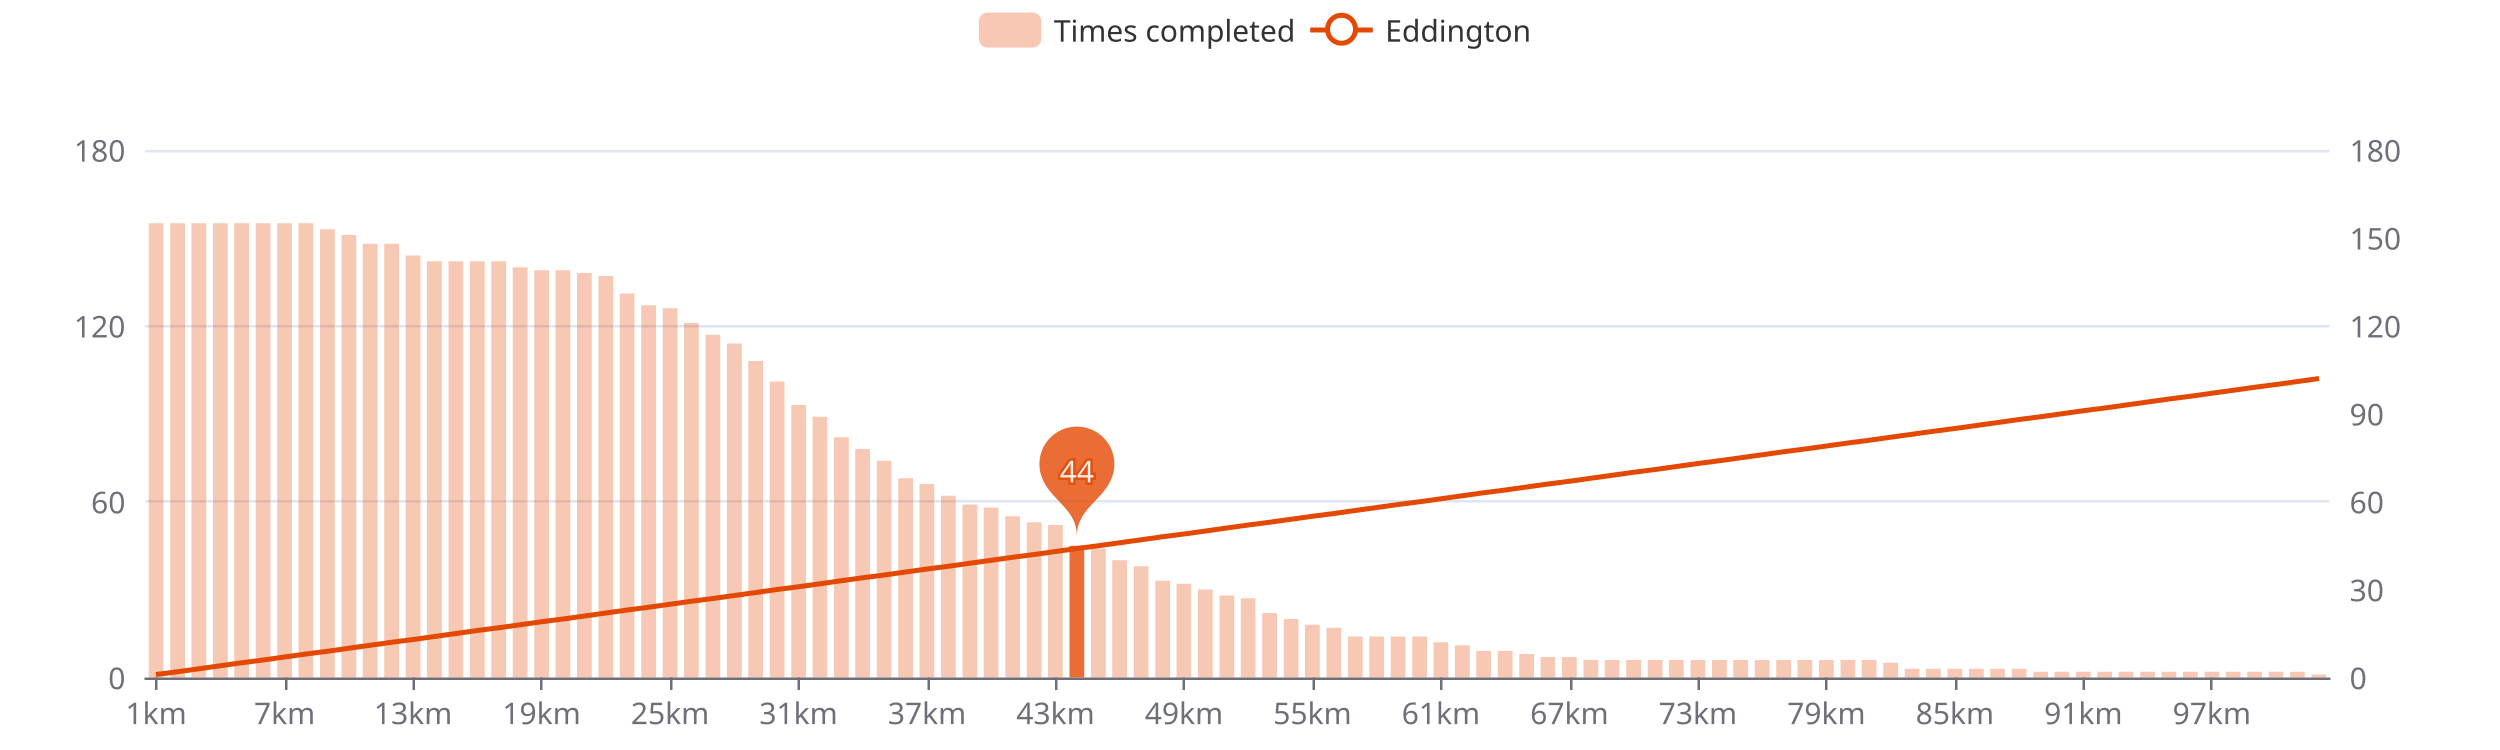
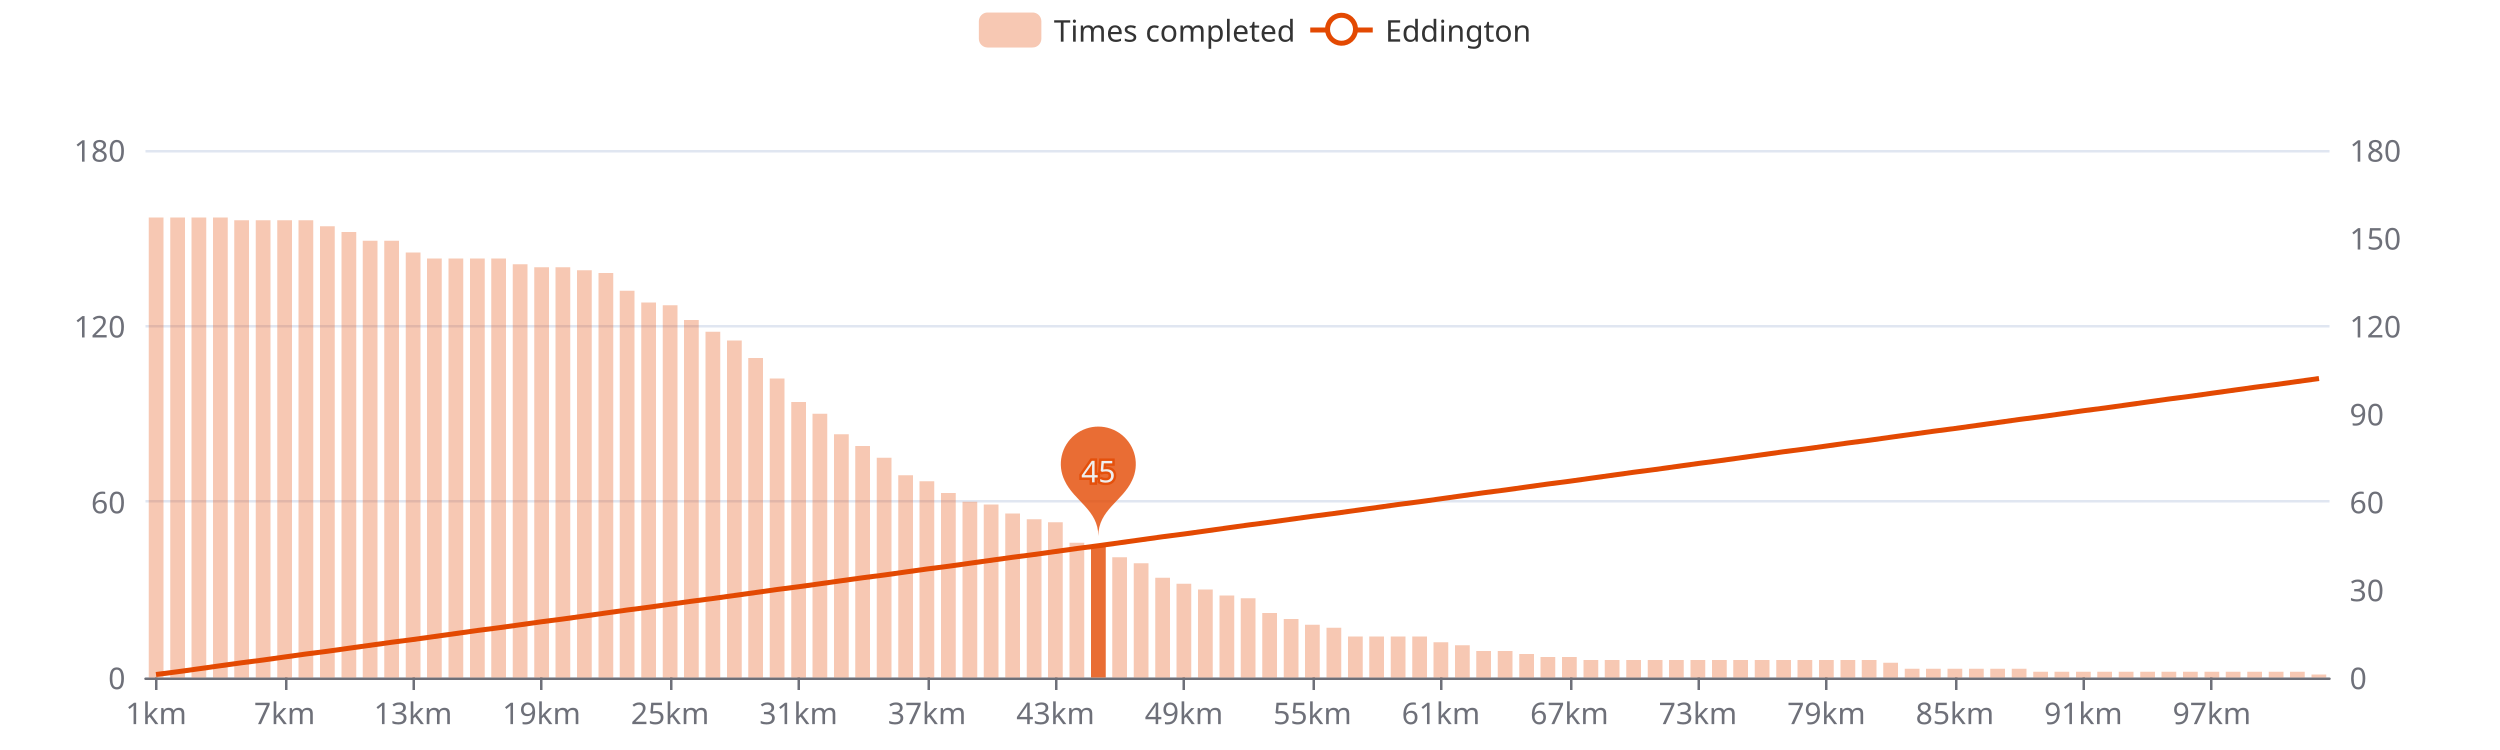
<svg xmlns="http://www.w3.org/2000/svg" width="1000" height="300" version="1.1" baseProfile="full" viewBox="0 0 1000 300">
  <rect width="1000" height="300" x="0" y="0" id="0" fill="#ffffff" />
  <path d="M58.2 271.5L931.8 271.5" fill="none" stroke="#E0E6F1" />
  <path d="M58.2 200.5L931.8 200.5" fill="none" stroke="#E0E6F1" />
  <path d="M58.2 130.5L931.8 130.5" fill="none" stroke="#E0E6F1" />
  <path d="M58.2 60.5L931.8 60.5" fill="none" stroke="#E0E6F1" />
  <path d="M58.2 271.5L931.8 271.5" fill="none" stroke="#6E7079" stroke-linecap="round" />
  <path d="M62.5 271L62.5 276" fill="none" stroke="#6E7079" />
  <path d="M114.5 271L114.5 276" fill="none" stroke="#6E7079" />
  <path d="M165.5 271L165.5 276" fill="none" stroke="#6E7079" />
  <path d="M216.5 271L216.5 276" fill="none" stroke="#6E7079" />
  <path d="M268.5 271L268.5 276" fill="none" stroke="#6E7079" />
  <path d="M319.5 271L319.5 276" fill="none" stroke="#6E7079" />
  <path d="M371.5 271L371.5 276" fill="none" stroke="#6E7079" />
  <path d="M422.5 271L422.5 276" fill="none" stroke="#6E7079" />
  <path d="M473.5 271L473.5 276" fill="none" stroke="#6E7079" />
  <path d="M525.5 271L525.5 276" fill="none" stroke="#6E7079" />
  <path d="M576.5 271L576.5 276" fill="none" stroke="#6E7079" />
  <path d="M628.5 271L628.5 276" fill="none" stroke="#6E7079" />
  <path d="M679.5 271L679.5 276" fill="none" stroke="#6E7079" />
  <path d="M730.5 271L730.5 276" fill="none" stroke="#6E7079" />
  <path d="M782.5 271L782.5 276" fill="none" stroke="#6E7079" />
  <path d="M833.5 271L833.5 276" fill="none" stroke="#6E7079" />
  <path d="M884.5 271L884.5 276" fill="none" stroke="#6E7079" />
  <text dominant-baseline="central" text-anchor="end" style="font-size:12px;font-family:sans-serif;" transform="translate(50.16 271)" fill="#6E7079">0</text>
  <text dominant-baseline="central" text-anchor="end" style="font-size:12px;font-family:sans-serif;" transform="translate(50.16 200.6667)" fill="#6E7079">60</text>
  <text dominant-baseline="central" text-anchor="end" style="font-size:12px;font-family:sans-serif;" transform="translate(50.16 130.3333)" fill="#6E7079">120</text>
  <text dominant-baseline="central" text-anchor="end" style="font-size:12px;font-family:sans-serif;" transform="translate(50.16 60)" fill="#6E7079">180</text>
  <text dominant-baseline="central" text-anchor="start" style="font-size:12px;font-family:sans-serif;" transform="translate(939.84 271)" fill="#6E7079">0</text>
  <text dominant-baseline="central" text-anchor="start" style="font-size:12px;font-family:sans-serif;" transform="translate(939.84 235.8333)" fill="#6E7079">30</text>
  <text dominant-baseline="central" text-anchor="start" style="font-size:12px;font-family:sans-serif;" transform="translate(939.84 200.6667)" fill="#6E7079">60</text>
  <text dominant-baseline="central" text-anchor="start" style="font-size:12px;font-family:sans-serif;" transform="translate(939.84 165.5)" fill="#6E7079">90</text>
  <text dominant-baseline="central" text-anchor="start" style="font-size:12px;font-family:sans-serif;" transform="translate(939.84 130.3333)" fill="#6E7079">120</text>
  <text dominant-baseline="central" text-anchor="start" style="font-size:12px;font-family:sans-serif;" transform="translate(939.84 95.1667)" fill="#6E7079">150</text>
  <text dominant-baseline="central" text-anchor="start" style="font-size:12px;font-family:sans-serif;" transform="translate(939.84 60)" fill="#6E7079">180</text>
  <text dominant-baseline="central" text-anchor="middle" style="font-size:12px;font-family:sans-serif;" y="6" transform="translate(62.4427 279)" fill="#6E7079">1km</text>
  <text dominant-baseline="central" text-anchor="middle" style="font-size:12px;font-family:sans-serif;" y="6" transform="translate(113.8357 279)" fill="#6E7079">7km</text>
  <text dominant-baseline="central" text-anchor="middle" style="font-size:12px;font-family:sans-serif;" y="6" transform="translate(165.2286 279)" fill="#6E7079">13km</text>
  <text dominant-baseline="central" text-anchor="middle" style="font-size:12px;font-family:sans-serif;" y="6" transform="translate(216.6216 279)" fill="#6E7079">19km</text>
  <text dominant-baseline="central" text-anchor="middle" style="font-size:12px;font-family:sans-serif;" y="6" transform="translate(268.0145 279)" fill="#6E7079">25km</text>
  <text dominant-baseline="central" text-anchor="middle" style="font-size:12px;font-family:sans-serif;" y="6" transform="translate(319.4075 279)" fill="#6E7079">31km</text>
  <text dominant-baseline="central" text-anchor="middle" style="font-size:12px;font-family:sans-serif;" y="6" transform="translate(370.8004 279)" fill="#6E7079">37km</text>
  <text dominant-baseline="central" text-anchor="middle" style="font-size:12px;font-family:sans-serif;" y="6" transform="translate(422.1933 279)" fill="#6E7079">43km</text>
  <text dominant-baseline="central" text-anchor="middle" style="font-size:12px;font-family:sans-serif;" y="6" transform="translate(473.5863 279)" fill="#6E7079">49km</text>
  <text dominant-baseline="central" text-anchor="middle" style="font-size:12px;font-family:sans-serif;" y="6" transform="translate(524.9792 279)" fill="#6E7079">55km</text>
  <text dominant-baseline="central" text-anchor="middle" style="font-size:12px;font-family:sans-serif;" y="6" transform="translate(576.3722 279)" fill="#6E7079">61km</text>
  <text dominant-baseline="central" text-anchor="middle" style="font-size:12px;font-family:sans-serif;" y="6" transform="translate(627.7651 279)" fill="#6E7079">67km</text>
  <text dominant-baseline="central" text-anchor="middle" style="font-size:12px;font-family:sans-serif;" y="6" transform="translate(679.158 279)" fill="#6E7079">73km</text>
  <text dominant-baseline="central" text-anchor="middle" style="font-size:12px;font-family:sans-serif;" y="6" transform="translate(730.551 279)" fill="#6E7079">79km</text>
  <text dominant-baseline="central" text-anchor="middle" style="font-size:12px;font-family:sans-serif;" y="6" transform="translate(781.9439 279)" fill="#6E7079">85km</text>
  <text dominant-baseline="central" text-anchor="middle" style="font-size:12px;font-family:sans-serif;" y="6" transform="translate(833.3369 279)" fill="#6E7079">91km</text>
  <text dominant-baseline="central" text-anchor="middle" style="font-size:12px;font-family:sans-serif;" y="6" transform="translate(884.7298 279)" fill="#6E7079">97km</text>
-   <path d="M59.5 271l5.9 0l0 -181.7l-5.9 0Z" fill="rgb(227,73,2)" fill-opacity="0.3" />
-   <path d="M68.1 271l5.9 0l0 -181.7l-5.9 0Z" fill="rgb(227,73,2)" fill-opacity="0.3" />
-   <path d="M76.6 271l5.9 0l0 -181.7l-5.9 0Z" fill="rgb(227,73,2)" fill-opacity="0.3" />
-   <path d="M85.2 271l5.9 0l0 -181.7l-5.9 0Z" fill="rgb(227,73,2)" fill-opacity="0.3" />
-   <path d="M93.7 271l5.9 0l0 -181.7l-5.9 0Z" fill="rgb(227,73,2)" fill-opacity="0.3" />
-   <path d="M102.3 271l5.9 0l0 -181.7l-5.9 0Z" fill="rgb(227,73,2)" fill-opacity="0.3" />
-   <path d="M110.9 271l5.9 0l0 -181.7l-5.9 0Z" fill="rgb(227,73,2)" fill-opacity="0.3" />
-   <path d="M119.4 271l5.9 0l0 -181.7l-5.9 0Z" fill="rgb(227,73,2)" fill-opacity="0.3" />
-   <path d="M128 271l5.9 0l0 -179.3l-5.9 0Z" fill="rgb(227,73,2)" fill-opacity="0.3" />
-   <path d="M136.6 271l5.9 0l0 -177l-5.9 0Z" fill="rgb(227,73,2)" fill-opacity="0.3" />
-   <path d="M145.1 271l5.9 0l0 -173.5l-5.9 0Z" fill="rgb(227,73,2)" fill-opacity="0.3" />
-   <path d="M153.7 271l5.9 0l0 -173.5l-5.9 0Z" fill="rgb(227,73,2)" fill-opacity="0.3" />
-   <path d="M162.3 271l5.9 0l0 -168.8l-5.9 0Z" fill="rgb(227,73,2)" fill-opacity="0.3" />
-   <path d="M170.8 271l5.9 0l0 -166.5l-5.9 0Z" fill="rgb(227,73,2)" fill-opacity="0.3" />
-   <path d="M179.4 271l5.9 0l0 -166.5l-5.9 0Z" fill="rgb(227,73,2)" fill-opacity="0.3" />
-   <path d="M188 271l5.9 0l0 -166.5l-5.9 0Z" fill="rgb(227,73,2)" fill-opacity="0.3" />
-   <path d="M196.5 271l5.9 0l0 -166.5l-5.9 0Z" fill="rgb(227,73,2)" fill-opacity="0.3" />
-   <path d="M205.1 271l5.9 0l0 -164.1l-5.9 0Z" fill="rgb(227,73,2)" fill-opacity="0.3" />
-   <path d="M213.7 271l5.9 0l0 -162.9l-5.9 0Z" fill="rgb(227,73,2)" fill-opacity="0.3" />
-   <path d="M222.2 271l5.9 0l0 -162.9l-5.9 0Z" fill="rgb(227,73,2)" fill-opacity="0.3" />
-   <path d="M230.8 271l5.9 0l0 -161.8l-5.9 0Z" fill="rgb(227,73,2)" fill-opacity="0.3" />
-   <path d="M239.4 271l5.9 0l0 -160.6l-5.9 0Z" fill="rgb(227,73,2)" fill-opacity="0.3" />
-   <path d="M247.9 271l5.9 0l0 -153.6l-5.9 0Z" fill="rgb(227,73,2)" fill-opacity="0.3" />
-   <path d="M256.5 271l5.9 0l0 -148.9l-5.9 0Z" fill="rgb(227,73,2)" fill-opacity="0.3" />
-   <path d="M265.1 271l5.9 0l0 -147.7l-5.9 0Z" fill="rgb(227,73,2)" fill-opacity="0.3" />
-   <path d="M273.6 271l5.9 0l0 -141.8l-5.9 0Z" fill="rgb(227,73,2)" fill-opacity="0.3" />
-   <path d="M282.2 271l5.9 0l0 -137.1l-5.9 0Z" fill="rgb(227,73,2)" fill-opacity="0.3" />
-   <path d="M290.8 271l5.9 0l0 -133.6l-5.9 0Z" fill="rgb(227,73,2)" fill-opacity="0.3" />
-   <path d="M299.3 271l5.9 0l0 -126.6l-5.9 0Z" fill="rgb(227,73,2)" fill-opacity="0.3" />
-   <path d="M307.9 271l5.9 0l0 -118.4l-5.9 0Z" fill="rgb(227,73,2)" fill-opacity="0.3" />
-   <path d="M316.5 271l5.9 0l0 -109l-5.9 0Z" fill="rgb(227,73,2)" fill-opacity="0.3" />
-   <path d="M325 271l5.9 0l0 -104.3l-5.9 0Z" fill="rgb(227,73,2)" fill-opacity="0.3" />
-   <path d="M333.6 271l5.9 0l0 -96.1l-5.9 0Z" fill="rgb(227,73,2)" fill-opacity="0.3" />
-   <path d="M342.1 271l5.9 0l0 -91.4l-5.9 0Z" fill="rgb(227,73,2)" fill-opacity="0.3" />
-   <path d="M350.7 271l5.9 0l0 -86.7l-5.9 0Z" fill="rgb(227,73,2)" fill-opacity="0.3" />
-   <path d="M359.3 271l5.9 0l0 -79.7l-5.9 0Z" fill="rgb(227,73,2)" fill-opacity="0.3" />
-   <path d="M367.8 271l5.9 0l0 -77.4l-5.9 0Z" fill="rgb(227,73,2)" fill-opacity="0.3" />
-   <path d="M376.4 271l5.9 0l0 -72.7l-5.9 0Z" fill="rgb(227,73,2)" fill-opacity="0.3" />
-   <path d="M385 271l5.9 0l0 -69.2l-5.9 0Z" fill="rgb(227,73,2)" fill-opacity="0.3" />
-   <path d="M393.5 271l5.9 0l0 -68l-5.9 0Z" fill="rgb(227,73,2)" fill-opacity="0.3" />
-   <path d="M402.1 271l5.9 0l0 -64.5l-5.9 0Z" fill="rgb(227,73,2)" fill-opacity="0.3" />
-   <path d="M410.7 271l5.9 0l0 -62.1l-5.9 0Z" fill="rgb(227,73,2)" fill-opacity="0.3" />
-   <path d="M419.2 271l5.9 0l0 -61l-5.9 0Z" fill="rgb(227,73,2)" fill-opacity="0.3" />
-   <path d="M427.8 271l5.9 0l0 -52.7l-5.9 0Z" fill="rgb(227,73,2)" fill-opacity="0.8" />
-   <path d="M436.4 271l5.9 0l0 -51.6l-5.9 0Z" fill="rgb(227,73,2)" fill-opacity="0.3" />
-   <path d="M444.9 271l5.9 0l0 -46.9l-5.9 0Z" fill="rgb(227,73,2)" fill-opacity="0.3" />
-   <path d="M453.5 271l5.9 0l0 -44.5l-5.9 0Z" fill="rgb(227,73,2)" fill-opacity="0.3" />
-   <path d="M462.1 271l5.9 0l0 -38.7l-5.9 0Z" fill="rgb(227,73,2)" fill-opacity="0.3" />
+   <path d="M59.5 271l5.9 0l0 -184l-5.9 0Z" fill="rgb(227,73,2)" fill-opacity="0.3" />
+   <path d="M68.1 271l5.9 0l0 -184l-5.9 0Z" fill="rgb(227,73,2)" fill-opacity="0.3" />
+   <path d="M76.6 271l5.9 0l0 -184l-5.9 0Z" fill="rgb(227,73,2)" fill-opacity="0.3" />
+   <path d="M85.2 271l5.9 0l0 -184l-5.9 0Z" fill="rgb(227,73,2)" fill-opacity="0.3" />
+   <path d="M93.7 271l5.9 0l0 -182.9l-5.9 0Z" fill="rgb(227,73,2)" fill-opacity="0.3" />
+   <path d="M102.3 271l5.9 0l0 -182.9l-5.9 0Z" fill="rgb(227,73,2)" fill-opacity="0.3" />
+   <path d="M110.9 271l5.9 0l0 -182.9l-5.9 0Z" fill="rgb(227,73,2)" fill-opacity="0.3" />
+   <path d="M119.4 271l5.9 0l0 -182.9l-5.9 0Z" fill="rgb(227,73,2)" fill-opacity="0.3" />
+   <path d="M128 271l5.9 0l0 -180.5l-5.9 0Z" fill="rgb(227,73,2)" fill-opacity="0.3" />
+   <path d="M136.6 271l5.9 0l0 -178.2l-5.9 0Z" fill="rgb(227,73,2)" fill-opacity="0.3" />
+   <path d="M145.1 271l5.9 0l0 -174.7l-5.9 0Z" fill="rgb(227,73,2)" fill-opacity="0.3" />
+   <path d="M153.7 271l5.9 0l0 -174.7l-5.9 0Z" fill="rgb(227,73,2)" fill-opacity="0.3" />
+   <path d="M162.3 271l5.9 0l0 -170l-5.9 0Z" fill="rgb(227,73,2)" fill-opacity="0.3" />
+   <path d="M170.8 271l5.9 0l0 -167.6l-5.9 0Z" fill="rgb(227,73,2)" fill-opacity="0.3" />
+   <path d="M179.4 271l5.9 0l0 -167.6l-5.9 0Z" fill="rgb(227,73,2)" fill-opacity="0.3" />
+   <path d="M188 271l5.9 0l0 -167.6l-5.9 0Z" fill="rgb(227,73,2)" fill-opacity="0.3" />
+   <path d="M196.5 271l5.9 0l0 -167.6l-5.9 0Z" fill="rgb(227,73,2)" fill-opacity="0.3" />
+   <path d="M205.1 271l5.9 0l0 -165.3l-5.9 0Z" fill="rgb(227,73,2)" fill-opacity="0.3" />
+   <path d="M213.7 271l5.9 0l0 -164.1l-5.9 0Z" fill="rgb(227,73,2)" fill-opacity="0.3" />
+   <path d="M222.2 271l5.9 0l0 -164.1l-5.9 0Z" fill="rgb(227,73,2)" fill-opacity="0.3" />
+   <path d="M230.8 271l5.9 0l0 -162.9l-5.9 0Z" fill="rgb(227,73,2)" fill-opacity="0.3" />
+   <path d="M239.4 271l5.9 0l0 -161.8l-5.9 0Z" fill="rgb(227,73,2)" fill-opacity="0.3" />
+   <path d="M247.9 271l5.9 0l0 -154.7l-5.9 0Z" fill="rgb(227,73,2)" fill-opacity="0.3" />
+   <path d="M256.5 271l5.9 0l0 -150l-5.9 0Z" fill="rgb(227,73,2)" fill-opacity="0.3" />
+   <path d="M265.1 271l5.9 0l0 -148.9l-5.9 0Z" fill="rgb(227,73,2)" fill-opacity="0.3" />
+   <path d="M273.6 271l5.9 0l0 -143l-5.9 0Z" fill="rgb(227,73,2)" fill-opacity="0.3" />
+   <path d="M282.2 271l5.9 0l0 -138.3l-5.9 0Z" fill="rgb(227,73,2)" fill-opacity="0.3" />
+   <path d="M290.8 271l5.9 0l0 -134.8l-5.9 0Z" fill="rgb(227,73,2)" fill-opacity="0.3" />
+   <path d="M299.3 271l5.9 0l0 -127.8l-5.9 0Z" fill="rgb(227,73,2)" fill-opacity="0.3" />
+   <path d="M307.9 271l5.9 0l0 -119.6l-5.9 0Z" fill="rgb(227,73,2)" fill-opacity="0.3" />
+   <path d="M316.5 271l5.9 0l0 -110.2l-5.9 0Z" fill="rgb(227,73,2)" fill-opacity="0.3" />
+   <path d="M325 271l5.9 0l0 -105.5l-5.9 0Z" fill="rgb(227,73,2)" fill-opacity="0.3" />
+   <path d="M333.6 271l5.9 0l0 -97.3l-5.9 0Z" fill="rgb(227,73,2)" fill-opacity="0.3" />
+   <path d="M342.1 271l5.9 0l0 -92.6l-5.9 0Z" fill="rgb(227,73,2)" fill-opacity="0.3" />
+   <path d="M350.7 271l5.9 0l0 -87.9l-5.9 0Z" fill="rgb(227,73,2)" fill-opacity="0.3" />
+   <path d="M359.3 271l5.9 0l0 -80.9l-5.9 0Z" fill="rgb(227,73,2)" fill-opacity="0.3" />
+   <path d="M367.8 271l5.9 0l0 -78.5l-5.9 0Z" fill="rgb(227,73,2)" fill-opacity="0.3" />
+   <path d="M376.4 271l5.9 0l0 -73.8l-5.9 0Z" fill="rgb(227,73,2)" fill-opacity="0.3" />
+   <path d="M385 271l5.9 0l0 -70.3l-5.9 0Z" fill="rgb(227,73,2)" fill-opacity="0.3" />
+   <path d="M393.5 271l5.9 0l0 -69.2l-5.9 0Z" fill="rgb(227,73,2)" fill-opacity="0.3" />
+   <path d="M402.1 271l5.9 0l0 -65.6l-5.9 0Z" fill="rgb(227,73,2)" fill-opacity="0.3" />
+   <path d="M410.7 271l5.9 0l0 -63.3l-5.9 0Z" fill="rgb(227,73,2)" fill-opacity="0.3" />
+   <path d="M419.2 271l5.9 0l0 -62.1l-5.9 0Z" fill="rgb(227,73,2)" fill-opacity="0.3" />
+   <path d="M427.8 271l5.9 0l0 -53.9l-5.9 0Z" fill="rgb(227,73,2)" fill-opacity="0.3" />
+   <path d="M436.4 271l5.9 0l0 -52.7l-5.9 0Z" fill="rgb(227,73,2)" fill-opacity="0.8" />
+   <path d="M444.9 271l5.9 0l0 -48.1l-5.9 0Z" fill="rgb(227,73,2)" fill-opacity="0.3" />
+   <path d="M453.5 271l5.9 0l0 -45.7l-5.9 0Z" fill="rgb(227,73,2)" fill-opacity="0.3" />
+   <path d="M462.1 271l5.9 0l0 -39.9l-5.9 0Z" fill="rgb(227,73,2)" fill-opacity="0.3" />
  <path d="M470.6 271l5.9 0l0 -37.5l-5.9 0Z" fill="rgb(227,73,2)" fill-opacity="0.3" />
  <path d="M479.2 271l5.9 0l0 -35.2l-5.9 0Z" fill="rgb(227,73,2)" fill-opacity="0.3" />
  <path d="M487.8 271l5.9 0l0 -32.8l-5.9 0Z" fill="rgb(227,73,2)" fill-opacity="0.3" />
  <path d="M496.3 271l5.9 0l0 -31.7l-5.9 0Z" fill="rgb(227,73,2)" fill-opacity="0.3" />
  <path d="M504.9 271l5.9 0l0 -25.8l-5.9 0Z" fill="rgb(227,73,2)" fill-opacity="0.3" />
  <path d="M513.5 271l5.9 0l0 -23.4l-5.9 0Z" fill="rgb(227,73,2)" fill-opacity="0.3" />
  <path d="M522 271l5.9 0l0 -21.1l-5.9 0Z" fill="rgb(227,73,2)" fill-opacity="0.3" />
  <path d="M530.6 271l5.9 0l0 -19.9l-5.9 0Z" fill="rgb(227,73,2)" fill-opacity="0.3" />
  <path d="M539.2 271l5.9 0l0 -16.4l-5.9 0Z" fill="rgb(227,73,2)" fill-opacity="0.3" />
  <path d="M547.7 271l5.9 0l0 -16.4l-5.9 0Z" fill="rgb(227,73,2)" fill-opacity="0.3" />
  <path d="M556.3 271l5.9 0l0 -16.4l-5.9 0Z" fill="rgb(227,73,2)" fill-opacity="0.3" />
  <path d="M564.9 271l5.9 0l0 -16.4l-5.9 0Z" fill="rgb(227,73,2)" fill-opacity="0.3" />
  <path d="M573.4 271l5.9 0l0 -14.1l-5.9 0Z" fill="rgb(227,73,2)" fill-opacity="0.3" />
  <path d="M582 271l5.9 0l0 -12.9l-5.9 0Z" fill="rgb(227,73,2)" fill-opacity="0.3" />
  <path d="M590.5 271l5.9 0l0 -10.6l-5.9 0Z" fill="rgb(227,73,2)" fill-opacity="0.3" />
  <path d="M599.1 271l5.9 0l0 -10.6l-5.9 0Z" fill="rgb(227,73,2)" fill-opacity="0.3" />
  <path d="M607.7 271l5.9 0l0 -9.4l-5.9 0Z" fill="rgb(227,73,2)" fill-opacity="0.3" />
  <path d="M616.2 271l5.9 0l0 -8.2l-5.9 0Z" fill="rgb(227,73,2)" fill-opacity="0.3" />
  <path d="M624.8 271l5.9 0l0 -8.2l-5.9 0Z" fill="rgb(227,73,2)" fill-opacity="0.3" />
  <path d="M633.4 271l5.9 0l0 -7l-5.9 0Z" fill="rgb(227,73,2)" fill-opacity="0.3" />
  <path d="M641.9 271l5.9 0l0 -7l-5.9 0Z" fill="rgb(227,73,2)" fill-opacity="0.3" />
  <path d="M650.5 271l5.9 0l0 -7l-5.9 0Z" fill="rgb(227,73,2)" fill-opacity="0.3" />
  <path d="M659.1 271l5.9 0l0 -7l-5.9 0Z" fill="rgb(227,73,2)" fill-opacity="0.3" />
  <path d="M667.6 271l5.9 0l0 -7l-5.9 0Z" fill="rgb(227,73,2)" fill-opacity="0.3" />
  <path d="M676.2 271l5.9 0l0 -7l-5.9 0Z" fill="rgb(227,73,2)" fill-opacity="0.3" />
  <path d="M684.8 271l5.9 0l0 -7l-5.9 0Z" fill="rgb(227,73,2)" fill-opacity="0.3" />
  <path d="M693.3 271l5.9 0l0 -7l-5.9 0Z" fill="rgb(227,73,2)" fill-opacity="0.3" />
  <path d="M701.9 271l5.9 0l0 -7l-5.9 0Z" fill="rgb(227,73,2)" fill-opacity="0.3" />
  <path d="M710.5 271l5.9 0l0 -7l-5.9 0Z" fill="rgb(227,73,2)" fill-opacity="0.3" />
  <path d="M719 271l5.9 0l0 -7l-5.9 0Z" fill="rgb(227,73,2)" fill-opacity="0.3" />
  <path d="M727.6 271l5.9 0l0 -7l-5.9 0Z" fill="rgb(227,73,2)" fill-opacity="0.3" />
  <path d="M736.2 271l5.9 0l0 -7l-5.9 0Z" fill="rgb(227,73,2)" fill-opacity="0.3" />
  <path d="M744.7 271l5.9 0l0 -7l-5.9 0Z" fill="rgb(227,73,2)" fill-opacity="0.3" />
  <path d="M753.3 271l5.9 0l0 -5.9l-5.9 0Z" fill="rgb(227,73,2)" fill-opacity="0.3" />
  <path d="M761.9 271l5.9 0l0 -3.5l-5.9 0Z" fill="rgb(227,73,2)" fill-opacity="0.3" />
  <path d="M770.4 271l5.9 0l0 -3.5l-5.9 0Z" fill="rgb(227,73,2)" fill-opacity="0.3" />
  <path d="M779 271l5.9 0l0 -3.5l-5.9 0Z" fill="rgb(227,73,2)" fill-opacity="0.3" />
  <path d="M787.6 271l5.9 0l0 -3.5l-5.9 0Z" fill="rgb(227,73,2)" fill-opacity="0.3" />
  <path d="M796.1 271l5.9 0l0 -3.5l-5.9 0Z" fill="rgb(227,73,2)" fill-opacity="0.3" />
  <path d="M804.7 271l5.9 0l0 -3.5l-5.9 0Z" fill="rgb(227,73,2)" fill-opacity="0.3" />
  <path d="M813.3 271l5.9 0l0 -2.3l-5.9 0Z" fill="rgb(227,73,2)" fill-opacity="0.3" />
  <path d="M821.8 271l5.9 0l0 -2.3l-5.9 0Z" fill="rgb(227,73,2)" fill-opacity="0.3" />
  <path d="M830.4 271l5.9 0l0 -2.3l-5.9 0Z" fill="rgb(227,73,2)" fill-opacity="0.3" />
  <path d="M838.9 271l5.9 0l0 -2.3l-5.9 0Z" fill="rgb(227,73,2)" fill-opacity="0.3" />
  <path d="M847.5 271l5.9 0l0 -2.3l-5.9 0Z" fill="rgb(227,73,2)" fill-opacity="0.3" />
  <path d="M856.1 271l5.9 0l0 -2.3l-5.9 0Z" fill="rgb(227,73,2)" fill-opacity="0.3" />
  <path d="M864.6 271l5.9 0l0 -2.3l-5.9 0Z" fill="rgb(227,73,2)" fill-opacity="0.3" />
  <path d="M873.2 271l5.9 0l0 -2.3l-5.9 0Z" fill="rgb(227,73,2)" fill-opacity="0.3" />
  <path d="M881.8 271l5.9 0l0 -2.3l-5.9 0Z" fill="rgb(227,73,2)" fill-opacity="0.3" />
  <path d="M890.3 271l5.9 0l0 -2.3l-5.9 0Z" fill="rgb(227,73,2)" fill-opacity="0.3" />
  <path d="M898.9 271l5.9 0l0 -2.3l-5.9 0Z" fill="rgb(227,73,2)" fill-opacity="0.3" />
  <path d="M907.5 271l5.9 0l0 -2.3l-5.9 0Z" fill="rgb(227,73,2)" fill-opacity="0.3" />
  <path d="M916 271l5.9 0l0 -2.3l-5.9 0Z" fill="rgb(227,73,2)" fill-opacity="0.3" />
  <path d="M924.6 271l5.9 0l0 -1.2l-5.9 0Z" fill="rgb(227,73,2)" fill-opacity="0.3" />
  <path d="M-5 -5l226.9 0l0 24l-226.9 0Z" transform="translate(391.54 5)" fill="rgb(0,0,0)" fill-opacity="0" stroke="#ccc" stroke-width="0" />
  <path d="M3.5 0L21.5 0A3.5 3.5 0 0 1 25 3.5L25 10.5A3.5 3.5 0 0 1 21.5 14L3.5 14A3.5 3.5 0 0 1 0 10.5L0 3.5A3.5 3.5 0 0 1 3.5 0" transform="translate(391.54 5)" fill="rgb(227,73,2)" fill-opacity="0.3" />
  <text dominant-baseline="central" text-anchor="start" style="font-size:12px;font-family:sans-serif;" xml:space="preserve" x="30" y="7" transform="translate(391.54 5)" fill="#333">Times completed</text>
  <path d="M0 7L25 7" transform="translate(524.1 5)" fill="#000" stroke="#E34902" stroke-width="2" stroke-linecap="butt" stroke-miterlimit="10" />
  <path d="M18.1 7A5.6 5.6 0 1 1 18.1 6.4A5.6 5.6 0 0 1 18.1 7" transform="translate(524.1 5)" fill="#fff" stroke="#E34902" stroke-width="2" stroke-linecap="butt" stroke-miterlimit="10" />
  <text dominant-baseline="central" text-anchor="start" style="font-size:12px;font-family:sans-serif;" x="30" y="7" transform="translate(524.1 5)" fill="#333">Eddington</text>
-   <path d="M-0.54 -0.89A0.6 0.6 0 1 1 0.54 -0.89C0.39 -0.56 0 -0.42 0 0C0 -0.42 -0.39 -0.56 -0.54 -0.89Z" transform="matrix(25,0,0,25,430.7588,214.4222)" fill="rgb(227,73,2)" fill-opacity="0.8" />
-   <text dominant-baseline="central" text-anchor="middle" style="font-size:12px;font-family:sans-serif;" transform="translate(430.7588 188.2794)" fill="#eee" stroke="rgb(227,73,2)" stroke-width="2" paint-order="stroke" stroke-opacity="0.8" stroke-miterlimit="2">44</text>
+   <path d="M-0.54 -0.89A0.6 0.6 0 1 1 0.54 -0.89C0.39 -0.56 0 -0.42 0 0C0 -0.42 -0.39 -0.56 -0.54 -0.89Z" transform="matrix(25,0,0,25,439.3243,214.4222)" fill="rgb(227,73,2)" fill-opacity="0.8" />
+   <text dominant-baseline="central" text-anchor="middle" style="font-size:12px;font-family:sans-serif;" transform="translate(439.3243 188.2794)" fill="#eee" stroke="rgb(227,73,2)" stroke-width="2" paint-order="stroke" stroke-opacity="0.8" stroke-miterlimit="2">45</text>
  <g clip-path="url(#zr0-c0)">
    <path d="M62.4 269.8L71 268.7L79.6 267.5L88.1 266.3L96.7 265.1L105.3 264L113.8 262.8L122.4 261.6L131 260.5L139.5 259.3L148.1 258.1L156.7 256.9L165.2 255.8L173.8 254.6L182.4 253.4L190.9 252.2L199.5 251.1L208.1 249.9L216.6 248.7L225.2 247.6L233.8 246.4L242.3 245.2L250.9 244L259.4 242.9L268 241.7L276.6 240.5L285.1 239.4L293.7 238.2L302.3 237L310.8 235.8L319.4 234.7L328 233.5L336.5 232.3L345.1 231.1L353.7 230L362.2 228.8L370.8 227.6L379.4 226.5L387.9 225.3L396.5 224.1L405.1 222.9L413.6 221.8L422.2 220.6L430.8 219.4L439.3 218.3L447.9 217.1L456.5 215.9L465 214.7L473.6 213.6L482.2 212.4L490.7 211.2L499.3 210L507.8 208.9L516.4 207.7L525 206.5L533.5 205.4L542.1 204.2L550.7 203L559.2 201.8L567.8 200.7L576.4 199.5L584.9 198.3L593.5 197.1L602.1 196L610.6 194.8L619.2 193.6L627.8 192.5L636.3 191.3L644.9 190.1L653.5 188.9L662 187.8L670.6 186.6L679.2 185.4L687.7 184.3L696.3 183.1L704.9 181.9L713.4 180.7L722 179.6L730.6 178.4L739.1 177.2L747.7 176.1L756.2 174.9L764.8 173.7L773.4 172.5L781.9 171.4L790.5 170.2L799.1 169L807.6 167.8L816.2 166.7L824.8 165.5L833.3 164.3L841.9 163.2L850.5 162L859 160.8L867.6 159.6L876.2 158.5L884.7 157.3L893.3 156.1L901.9 154.9L910.4 153.8L919 152.6L927.6 151.4" fill="none" stroke="#E34902" stroke-width="2" stroke-linejoin="bevel" />
  </g>
  <defs>
    <clipPath id="zr0-c0">
      <path d="M57 59l876 0l0 213l-876 0Z" fill="#000" />
    </clipPath>
  </defs>
</svg>
